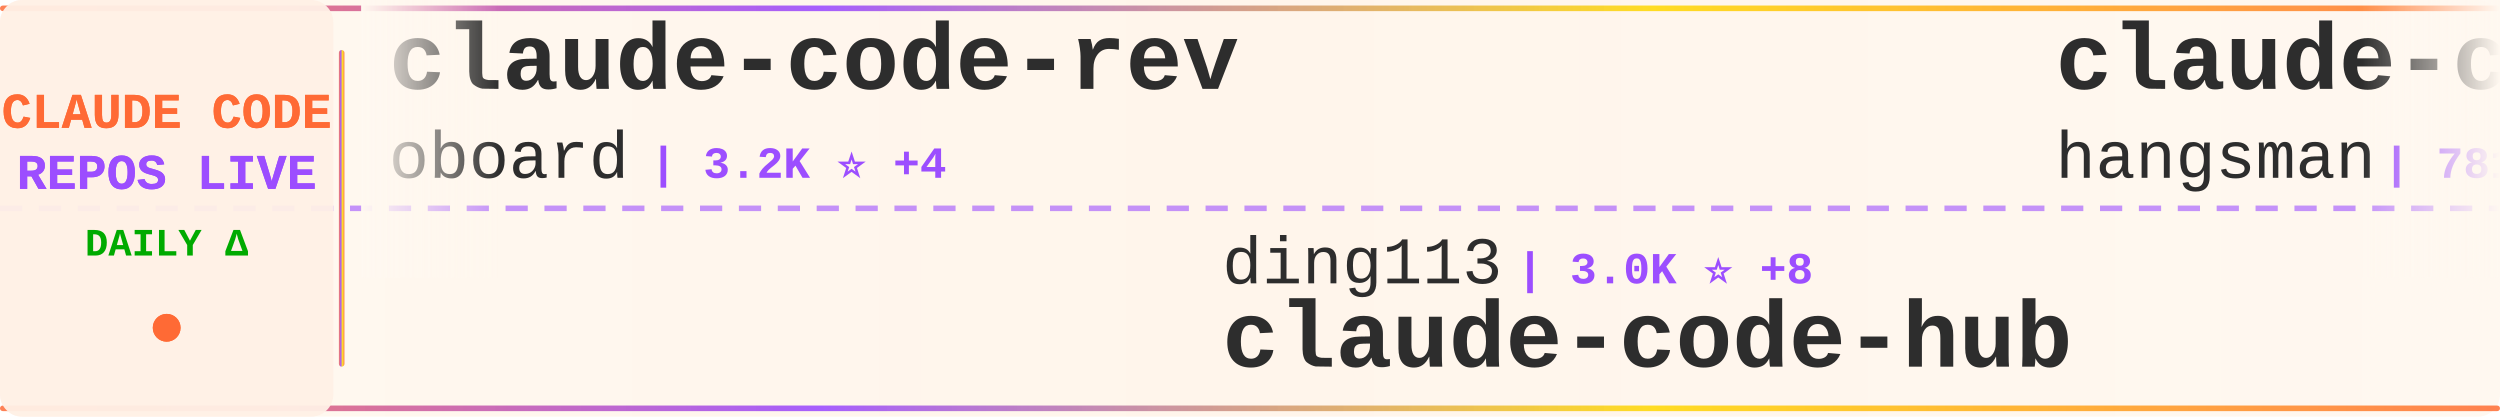
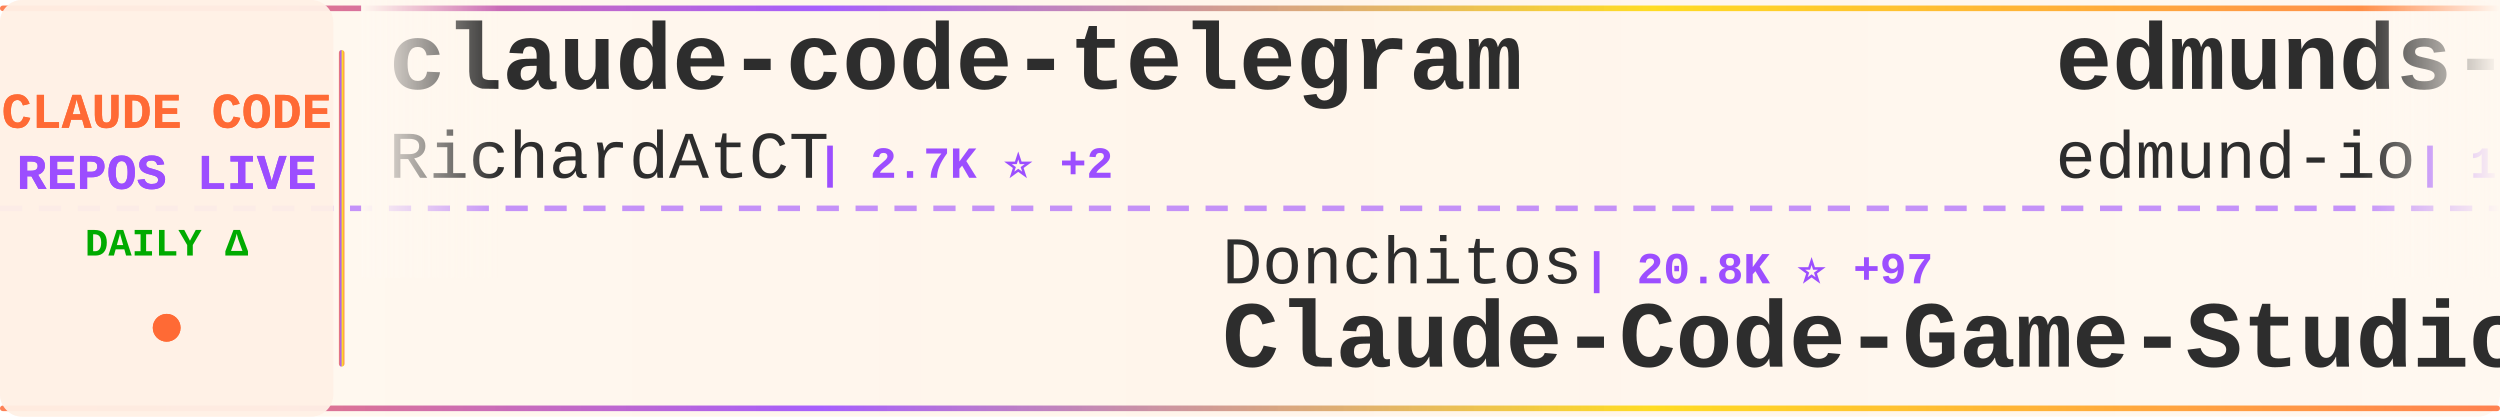
<svg xmlns="http://www.w3.org/2000/svg" width="900" height="150">
  <defs>
    <linearGradient id="tickerBg" x1="0%" y1="0%" x2="100%" y2="0%">
      <stop offset="0%" style="stop-color:#fff8f0;stop-opacity:0.98" />
      <stop offset="50%" style="stop-color:#fff5eb;stop-opacity:1" />
      <stop offset="100%" style="stop-color:#fff8f0;stop-opacity:0.98" />
    </linearGradient>
    <linearGradient id="borderGrad" x1="0%" y1="0%" x2="100%" y2="0%">
      <stop offset="0%" style="stop-color:#FF6B35;stop-opacity:0.85">
        <animate attributeName="stop-opacity" values="0.85;1;0.85" dur="2s" repeatCount="indefinite" />
      </stop>
      <stop offset="33%" style="stop-color:#9C4EFF;stop-opacity:0.9">
        <animate attributeName="stop-opacity" values="0.9;1;0.9" dur="2.2s" repeatCount="indefinite" />
      </stop>
      <stop offset="66%" style="stop-color:#FFD700;stop-opacity:0.85">
        <animate attributeName="stop-opacity" values="0.85;1;0.85" dur="1.8s" repeatCount="indefinite" />
      </stop>
      <stop offset="100%" style="stop-color:#FF6B35;stop-opacity:0.85">
        <animate attributeName="stop-opacity" values="0.85;1;0.85" dur="2s" repeatCount="indefinite" />
      </stop>
    </linearGradient>
    <filter id="textGlow">
      <feGaussianBlur stdDeviation="0.15" result="coloredBlur" />
      <feMerge>
        <feMergeNode in="coloredBlur" />
        <feMergeNode in="SourceGraphic" />
      </feMerge>
    </filter>
    <filter id="metricGlow">
      <feGaussianBlur stdDeviation="0.2" result="coloredBlur" />
      <feMerge>
        <feMergeNode in="coloredBlur" />
        <feMergeNode in="SourceGraphic" />
      </feMerge>
    </filter>
    <linearGradient id="leftFade" x1="0%" y1="0%" x2="100%" y2="0%">
      <stop offset="0%" style="stop-color:#fff8f0;stop-opacity:1" />
      <stop offset="100%" style="stop-color:#fff8f0;stop-opacity:0" />
    </linearGradient>
    <linearGradient id="rightFade" x1="0%" y1="0%" x2="100%" y2="0%">
      <stop offset="0%" style="stop-color:#fff8f0;stop-opacity:0" />
      <stop offset="100%" style="stop-color:#fff8f0;stop-opacity:1" />
    </linearGradient>
  </defs>
  <rect width="900" height="150" fill="url(#tickerBg)" rx="8" />
  <rect x="0" y="2" width="900" height="2" fill="url(#borderGrad)" rx="1" />
  <rect x="0" y="146" width="900" height="2" fill="url(#borderGrad)" rx="1" />
  <line x1="0" y1="75" x2="900" y2="75" stroke="#9C4EFF" stroke-width="2" stroke-dasharray="8 6" opacity="0.6" />
  <rect x="0" y="0" width="120" height="150" fill="#fff0e6" opacity="0.95" rx="8" />
  <text x="60" y="46" font-family="'Courier New', monospace" font-size="18" font-weight="bold" fill="#FF6B35" text-anchor="middle" filter="url(#textGlow)">
    CLAUDE CODE
  </text>
  <text x="60" y="68" font-family="'Courier New', monospace" font-size="18" font-weight="bold" fill="#9C4EFF" text-anchor="middle" filter="url(#textGlow)">
    REPOS LIVE
  </text>
  <text x="60" y="92" font-family="'Courier New', monospace" font-size="14" font-weight="bold" fill="#00aa00" text-anchor="middle">
    DAILY Δ
  </text>
  <circle cx="60" cy="118" r="5" fill="#FF6B35" filter="url(#metricGlow)">
    <animate attributeName="r" values="4;6;4" dur="1.5s" repeatCount="indefinite" />
    <animate attributeName="opacity" values="0.6;1;0.6" dur="1.5s" repeatCount="indefinite" />
  </circle>
  <rect x="122" y="18" width="2" height="114" fill="url(#borderGrad)" rx="1" />
  <clipPath id="tickerClip">
    <rect x="130" y="0" width="770" height="150" />
  </clipPath>
  <g clip-path="url(#tickerClip)">
    <g id="tickerItems">
      <animateTransform attributeName="transform" attributeType="XML" type="translate" from="0 0" to="-3000 0" dur="54s" repeatCount="indefinite" />
      <g transform="translate(0, 0)">
-         <text x="140" y="32" font-family="'Courier New', monospace" font-size="34" font-weight="bold" fill="#2d2d2d">claude-code-rev</text>
-         <text x="140" y="64" font-family="'Courier New', monospace" font-size="24" font-weight="normal" fill="#2d2d2d" opacity="1.0">oboard</text>
-         <text x="234" y="64" font-family="'Courier New', monospace" font-size="16" font-weight="bold" fill="#9C4EFF"> | 3.2K ⭐ +4</text>
+         <text x="140" y="32" font-family="'Courier New', monospace" font-size="34" font-weight="bold" fill="#2d2d2d">claude-code-telegram</text>
+         <text x="140" y="64" font-family="'Courier New', monospace" font-size="24" font-weight="normal" fill="#2d2d2d" opacity="1.0">RichardAtCT</text>
+         <text x="294" y="64" font-family="'Courier New', monospace" font-size="16" font-weight="bold" fill="#9C4EFF"> | 2.7K ⭐ +2</text>
      </g>
      <g transform="translate(300, 0)">
-         <text x="140" y="102" font-family="'Courier New', monospace" font-size="24" font-weight="normal" fill="#2d2d2d" opacity="1.0">ding113</text>
-         <text x="246" y="102" font-family="'Courier New', monospace" font-size="16" font-weight="bold" fill="#9C4EFF"> | 3.0K ⭐ +8</text>
-         <text x="140" y="132" font-family="'Courier New', monospace" font-size="34" font-weight="bold" fill="#2d2d2d">claude-code-hub</text>
+         <text x="140" y="102" font-family="'Courier New', monospace" font-size="24" font-weight="normal" fill="#2d2d2d" opacity="1.0">Donchitos</text>
+         <text x="270" y="102" font-family="'Courier New', monospace" font-size="16" font-weight="bold" fill="#9C4EFF"> | 20.8K ⭐ +97</text>
+         <text x="140" y="132" font-family="'Courier New', monospace" font-size="34" font-weight="bold" fill="#2d2d2d">Claude-Code-Game-Studios</text>
      </g>
      <g transform="translate(600, 0)">
-         <text x="140" y="32" font-family="'Courier New', monospace" font-size="34" font-weight="bold" fill="#2d2d2d">claude-code-source</text>
-         <text x="140" y="64" font-family="'Courier New', monospace" font-size="24" font-weight="normal" fill="#2d2d2d" opacity="1.0">hangsman</text>
-         <text x="258" y="64" font-family="'Courier New', monospace" font-size="16" font-weight="bold" fill="#9C4EFF"> | 781 ⭐</text>
+         <text x="140" y="32" font-family="'Courier New', monospace" font-size="34" font-weight="bold" fill="#2d2d2d">edmunds-claude-code</text>
+         <text x="140" y="64" font-family="'Courier New', monospace" font-size="24" font-weight="normal" fill="#2d2d2d" opacity="1.0">edmund-io</text>
+         <text x="270" y="64" font-family="'Courier New', monospace" font-size="16" font-weight="bold" fill="#9C4EFF"> | 1.4K ⭐</text>
      </g>
      <g transform="translate(900, 0)">
+         <text x="140" y="102" font-family="'Courier New', monospace" font-size="24" font-weight="normal" fill="#2d2d2d" opacity="1.0">Pimzino</text>
+         <text x="246" y="102" font-family="'Courier New', monospace" font-size="16" font-weight="bold" fill="#9C4EFF"> | 3.8K ⭐</text>
+         <text x="140" y="132" font-family="'Courier New', monospace" font-size="34" font-weight="bold" fill="#2d2d2d">claude-code-spec-workflo...</text>
+       </g>
+       <g transform="translate(1200, 0)">
+         <text x="140" y="32" font-family="'Courier New', monospace" font-size="34" font-weight="bold" fill="#2d2d2d">claude-code-best-practic...</text>
+         <text x="140" y="64" font-family="'Courier New', monospace" font-size="24" font-weight="normal" fill="#2d2d2d" opacity="1.0">shanraisshan</text>
+         <text x="306" y="64" font-family="'Courier New', monospace" font-size="16" font-weight="bold" fill="#9C4EFF"> | 56.2K ⭐ +166</text>
+       </g>
+       <g transform="translate(1500, 0)">
+         <text x="140" y="102" font-family="'Courier New', monospace" font-size="24" font-weight="normal" fill="#2d2d2d" opacity="1.0">fuergaosi233</text>
+         <text x="306" y="102" font-family="'Courier New', monospace" font-size="16" font-weight="bold" fill="#9C4EFF"> | 2.6K ⭐ +4</text>
+         <text x="140" y="132" font-family="'Courier New', monospace" font-size="34" font-weight="bold" fill="#2d2d2d">claude-code-proxy</text>
+       </g>
+       <g transform="translate(1800, 0)">
+         <text x="140" y="32" font-family="'Courier New', monospace" font-size="34" font-weight="bold" fill="#2d2d2d">claude-code-from-source</text>
+         <text x="140" y="64" font-family="'Courier New', monospace" font-size="24" font-weight="normal" fill="#2d2d2d" opacity="1.0">alejandrobalderas</text>
+         <text x="366" y="64" font-family="'Courier New', monospace" font-size="16" font-weight="bold" fill="#9C4EFF"> | 2.2K ⭐ +10</text>
+       </g>
+       <g transform="translate(2100, 0)">
        <text x="140" y="102" font-family="'Courier New', monospace" font-size="24" font-weight="normal" fill="#2d2d2d" opacity="1.0">VoltAgent</text>
-         <text x="270" y="102" font-family="'Courier New', monospace" font-size="16" font-weight="bold" fill="#9C4EFF"> | 21.1K ⭐ +69</text>
+         <text x="270" y="102" font-family="'Courier New', monospace" font-size="16" font-weight="bold" fill="#9C4EFF"> | 21.1K ⭐ +67</text>
        <text x="140" y="132" font-family="'Courier New', monospace" font-size="34" font-weight="bold" fill="#2d2d2d">awesome-claude-code-suba...</text>
      </g>
-       <g transform="translate(1200, 0)">
-         <text x="140" y="32" font-family="'Courier New', monospace" font-size="34" font-weight="bold" fill="#2d2d2d">claude-code-settings</text>
-         <text x="140" y="64" font-family="'Courier New', monospace" font-size="24" font-weight="normal" fill="#2d2d2d" opacity="1.0">feiskyer</text>
-         <text x="258" y="64" font-family="'Courier New', monospace" font-size="16" font-weight="bold" fill="#9C4EFF"> | 1.5K ⭐ +1</text>
-       </g>
-       <g transform="translate(1500, 0)">
-         <text x="140" y="102" font-family="'Courier New', monospace" font-size="24" font-weight="normal" fill="#2d2d2d" opacity="1.0">alirezarezvani</text>
-         <text x="330" y="102" font-family="'Courier New', monospace" font-size="16" font-weight="bold" fill="#9C4EFF"> | 17.0K ⭐ +108</text>
-         <text x="140" y="132" font-family="'Courier New', monospace" font-size="34" font-weight="bold" fill="#2d2d2d">claude-skills</text>
-       </g>
-       <g transform="translate(1800, 0)">
-         <text x="140" y="32" font-family="'Courier New', monospace" font-size="34" font-weight="bold" fill="#2d2d2d">claude-code-source-build</text>
-         <text x="140" y="64" font-family="'Courier New', monospace" font-size="24" font-weight="normal" fill="#2d2d2d" opacity="1.0">andrew-kramer-inno</text>
-         <text x="378" y="64" font-family="'Courier New', monospace" font-size="16" font-weight="bold" fill="#9C4EFF"> | 592 ⭐ +1</text>
-       </g>
-       <g transform="translate(2100, 0)">
-         <text x="140" y="102" font-family="'Courier New', monospace" font-size="24" font-weight="normal" fill="#2d2d2d" opacity="1.0">Windy3f3f3f3f</text>
-         <text x="318" y="102" font-family="'Courier New', monospace" font-size="16" font-weight="bold" fill="#9C4EFF"> | 2.5K ⭐ +5</text>
-         <text x="140" y="132" font-family="'Courier New', monospace" font-size="34" font-weight="bold" fill="#2d2d2d">how-claude-code-works</text>
-       </g>
      <g transform="translate(2400, 0)">
-         <text x="140" y="32" font-family="'Courier New', monospace" font-size="34" font-weight="bold" fill="#2d2d2d">pi-vs-claude-code</text>
-         <text x="140" y="64" font-family="'Courier New', monospace" font-size="24" font-weight="normal" fill="#2d2d2d" opacity="1.0">disler</text>
-         <text x="234" y="64" font-family="'Courier New', monospace" font-size="16" font-weight="bold" fill="#9C4EFF"> | 1.3K ⭐ +10</text>
+         <text x="140" y="32" font-family="'Courier New', monospace" font-size="34" font-weight="bold" fill="#2d2d2d">free-claude-code</text>
+         <text x="140" y="64" font-family="'Courier New', monospace" font-size="24" font-weight="normal" fill="#2d2d2d" opacity="1.0">Alishahryar1</text>
+         <text x="306" y="64" font-family="'Courier New', monospace" font-size="16" font-weight="bold" fill="#9C4EFF"> | 32.1K ⭐ +230</text>
      </g>
      <g transform="translate(2700, 0)">
-         <text x="140" y="102" font-family="'Courier New', monospace" font-size="24" font-weight="normal" fill="#2d2d2d" opacity="1.0">luyao618</text>
-         <text x="258" y="102" font-family="'Courier New', monospace" font-size="16" font-weight="bold" fill="#9C4EFF"> | 1.5K ⭐ +14</text>
-         <text x="140" y="132" font-family="'Courier New', monospace" font-size="34" font-weight="bold" fill="#2d2d2d">Claude-Code-Source-Study</text>
+         <text x="140" y="102" font-family="'Courier New', monospace" font-size="24" font-weight="normal" fill="#2d2d2d" opacity="1.0">guanshan</text>
+         <text x="258" y="102" font-family="'Courier New', monospace" font-size="16" font-weight="bold" fill="#9C4EFF"> | 60 ⭐</text>
+         <text x="140" y="132" font-family="'Courier New', monospace" font-size="34" font-weight="bold" fill="#2d2d2d">ClaudeCode</text>
      </g>
      <g transform="translate(3000, 0)">
-         <text x="140" y="32" font-family="'Courier New', monospace" font-size="34" font-weight="bold" fill="#2d2d2d">claude-code-rev</text>
-         <text x="140" y="64" font-family="'Courier New', monospace" font-size="24" font-weight="normal" fill="#2d2d2d" opacity="1.0">oboard</text>
-         <text x="234" y="64" font-family="'Courier New', monospace" font-size="16" font-weight="bold" fill="#9C4EFF"> | 3.2K ⭐ +4</text>
+         <text x="140" y="32" font-family="'Courier New', monospace" font-size="34" font-weight="bold" fill="#2d2d2d">claude-code-telegram</text>
+         <text x="140" y="64" font-family="'Courier New', monospace" font-size="24" font-weight="normal" fill="#2d2d2d" opacity="1.0">RichardAtCT</text>
+         <text x="294" y="64" font-family="'Courier New', monospace" font-size="16" font-weight="bold" fill="#9C4EFF"> | 2.7K ⭐ +2</text>
      </g>
      <g transform="translate(3300, 0)">
-         <text x="140" y="102" font-family="'Courier New', monospace" font-size="24" font-weight="normal" fill="#2d2d2d" opacity="1.0">ding113</text>
-         <text x="246" y="102" font-family="'Courier New', monospace" font-size="16" font-weight="bold" fill="#9C4EFF"> | 3.0K ⭐ +8</text>
-         <text x="140" y="132" font-family="'Courier New', monospace" font-size="34" font-weight="bold" fill="#2d2d2d">claude-code-hub</text>
+         <text x="140" y="102" font-family="'Courier New', monospace" font-size="24" font-weight="normal" fill="#2d2d2d" opacity="1.0">Donchitos</text>
+         <text x="270" y="102" font-family="'Courier New', monospace" font-size="16" font-weight="bold" fill="#9C4EFF"> | 20.8K ⭐ +97</text>
+         <text x="140" y="132" font-family="'Courier New', monospace" font-size="34" font-weight="bold" fill="#2d2d2d">Claude-Code-Game-Studios</text>
      </g>
      <g transform="translate(3600, 0)">
-         <text x="140" y="32" font-family="'Courier New', monospace" font-size="34" font-weight="bold" fill="#2d2d2d">claude-code-source</text>
-         <text x="140" y="64" font-family="'Courier New', monospace" font-size="24" font-weight="normal" fill="#2d2d2d" opacity="1.0">hangsman</text>
-         <text x="258" y="64" font-family="'Courier New', monospace" font-size="16" font-weight="bold" fill="#9C4EFF"> | 781 ⭐</text>
+         <text x="140" y="32" font-family="'Courier New', monospace" font-size="34" font-weight="bold" fill="#2d2d2d">edmunds-claude-code</text>
+         <text x="140" y="64" font-family="'Courier New', monospace" font-size="24" font-weight="normal" fill="#2d2d2d" opacity="1.0">edmund-io</text>
+         <text x="270" y="64" font-family="'Courier New', monospace" font-size="16" font-weight="bold" fill="#9C4EFF"> | 1.4K ⭐</text>
      </g>
      <g transform="translate(3900, 0)">
-         <text x="140" y="102" font-family="'Courier New', monospace" font-size="24" font-weight="normal" fill="#2d2d2d" opacity="1.0">VoltAgent</text>
-         <text x="270" y="102" font-family="'Courier New', monospace" font-size="16" font-weight="bold" fill="#9C4EFF"> | 21.1K ⭐ +69</text>
-         <text x="140" y="132" font-family="'Courier New', monospace" font-size="34" font-weight="bold" fill="#2d2d2d">awesome-claude-code-suba...</text>
+         <text x="140" y="102" font-family="'Courier New', monospace" font-size="24" font-weight="normal" fill="#2d2d2d" opacity="1.0">Pimzino</text>
+         <text x="246" y="102" font-family="'Courier New', monospace" font-size="16" font-weight="bold" fill="#9C4EFF"> | 3.8K ⭐</text>
+         <text x="140" y="132" font-family="'Courier New', monospace" font-size="34" font-weight="bold" fill="#2d2d2d">claude-code-spec-workflo...</text>
      </g>
    </g>
  </g>
  <rect x="130" y="0" width="50" height="100" fill="url(#leftFade)" />
  <rect x="850" y="0" width="50" height="100" fill="url(#rightFade)" />
</svg>
